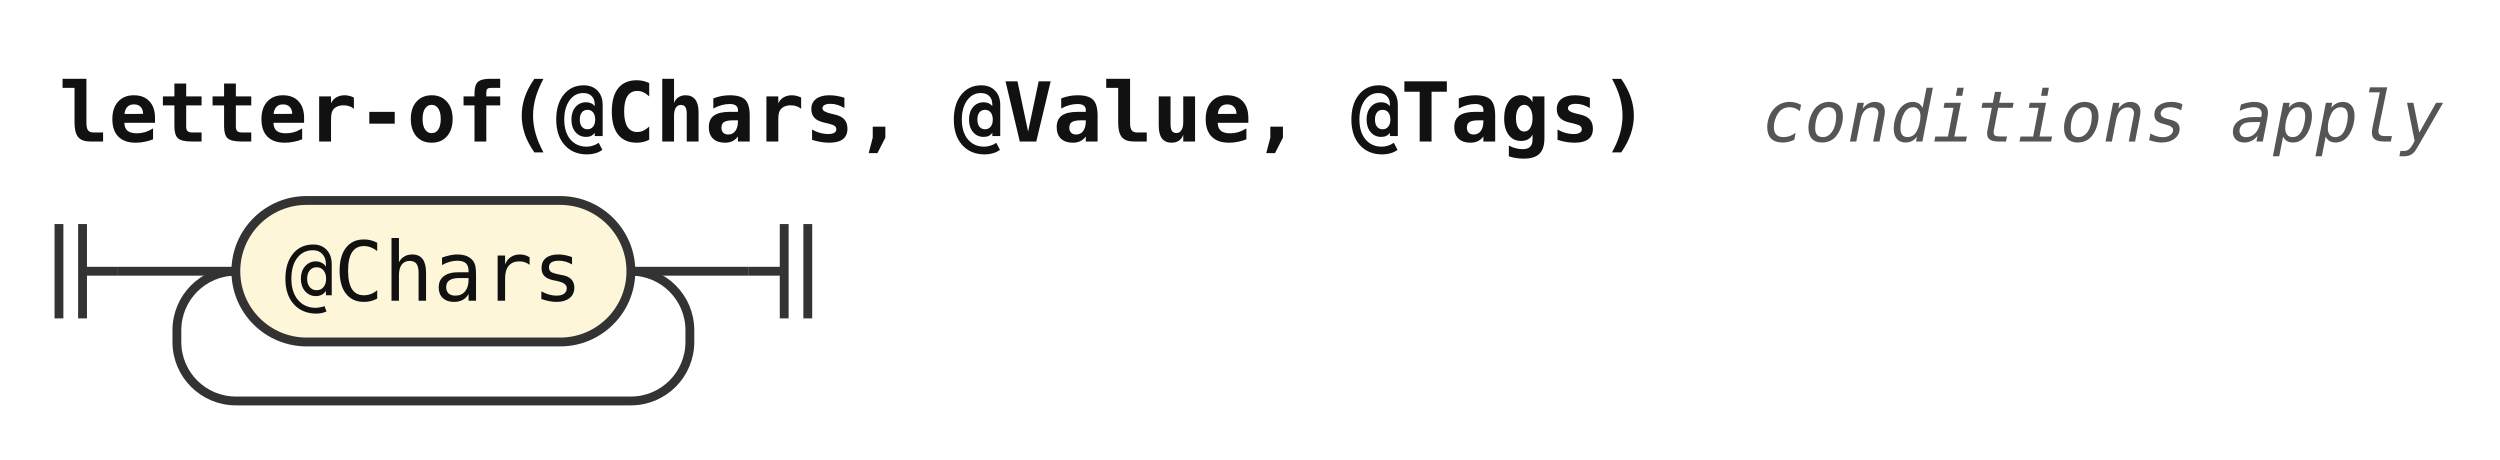
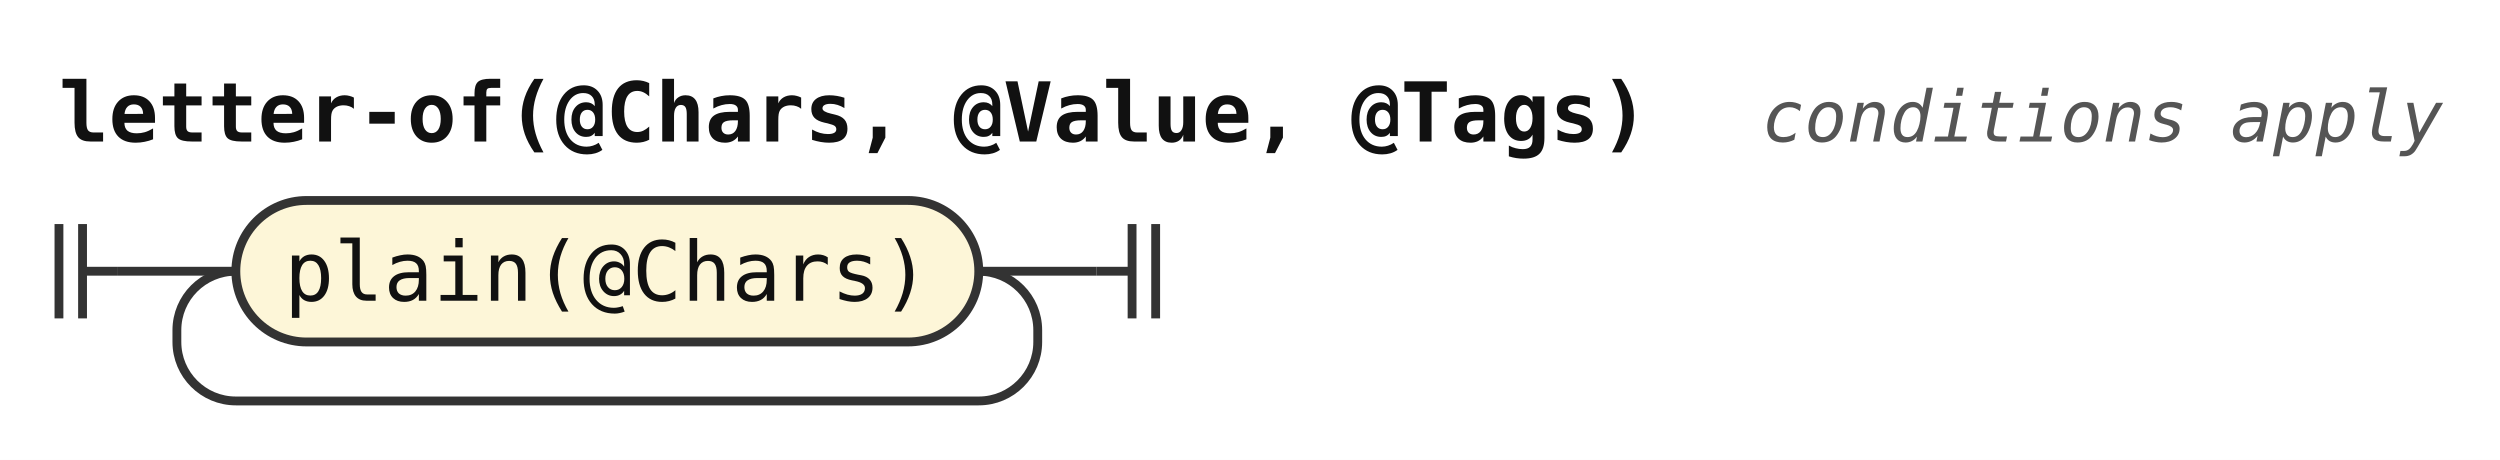
<svg xmlns="http://www.w3.org/2000/svg" width="424" height="78" viewBox="0 0 424 78" role="img" aria-label="Railroad diagram of the rule letter-of">
  <style>path{fill:none;stroke:#333;stroke-width:1.5}.rule rect{fill:#e8eefc;stroke:#333;stroke-width:1.5}.terminal rect{fill:#fdf6d8;stroke:#333;stroke-width:1.5}text{font-family:ui-monospace,SFMono-Regular,Menlo,Consolas,"DejaVu Sans Mono","Liberation Mono",monospace;font-size:14px;fill:#111;text-anchor:middle}text.label{font-size:12px;font-style:italic;fill:#555;text-anchor:start}text.title{font-weight:bold;text-anchor:start}</style>
  <rect width="100%" height="100%" fill="#fff" />
  <text class="title" x="10" y="24" textLength="268.8" lengthAdjust="spacingAndGlyphs">letter-of(@Chars, @Value, @Tags)</text>
  <text class="label" x="298.8" y="24" textLength="115.2" lengthAdjust="spacingAndGlyphs">conditions apply</text>
  <path d="M10 38v16m4 -16v16M14 46h6" />
  <path d="M20 46h20" />
  <g class="terminal">
-     <rect x="40" y="34" width="67" height="24" rx="12" />
-     <text x="73.5" y="51" textLength="50.4" lengthAdjust="spacingAndGlyphs">@Chars</text>
+     <rect x="40" y="34" width="126" height="24" rx="12" />
+     <text x="103" y="51" textLength="109.2" lengthAdjust="spacingAndGlyphs">plain(@Chars)</text>
  </g>
-   <path d="M107 46H127" />
-   <path d="M107 46a10 10 0 0 1 10 10V58a10 10 0 0 1 -10 10H40a10 10 0 0 1 -10 -10V56a10 10 0 0 1 10 -10" />
-   <path d="M127 46h6m0 -8v16m4 -16v16" />
+   <path d="M166 46H186" />
+   <path d="M166 46a10 10 0 0 1 10 10V58a10 10 0 0 1 -10 10H40a10 10 0 0 1 -10 -10V56a10 10 0 0 1 10 -10" />
+   <path d="M186 46h6m0 -8v16m4 -16v16" />
</svg>
